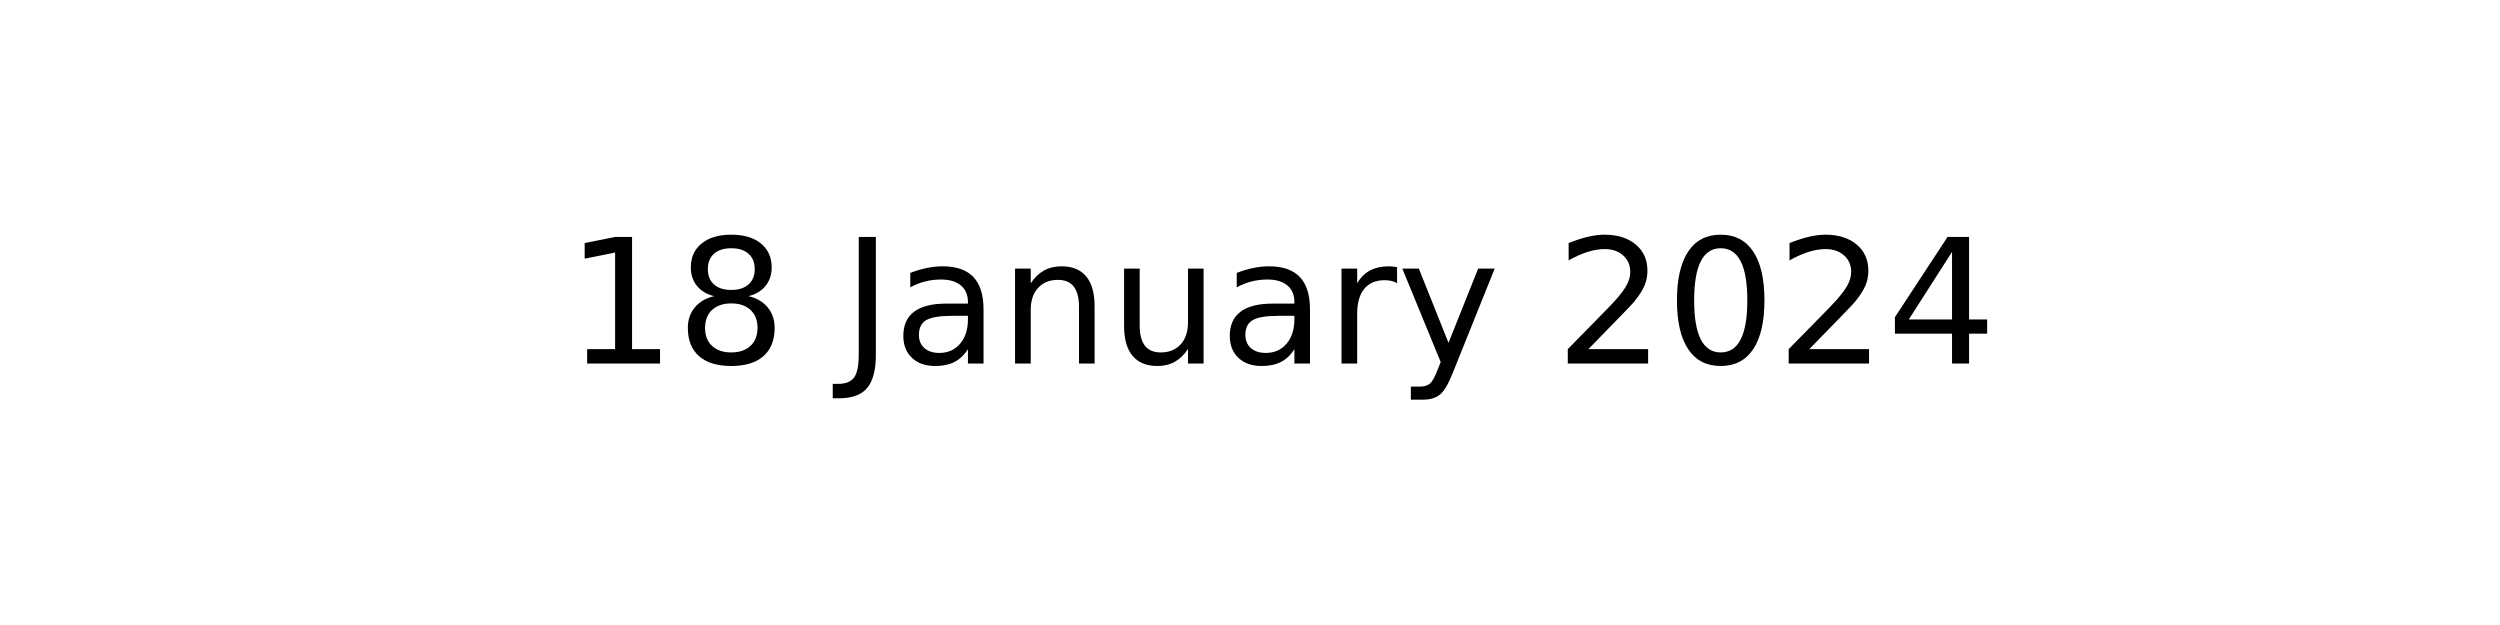
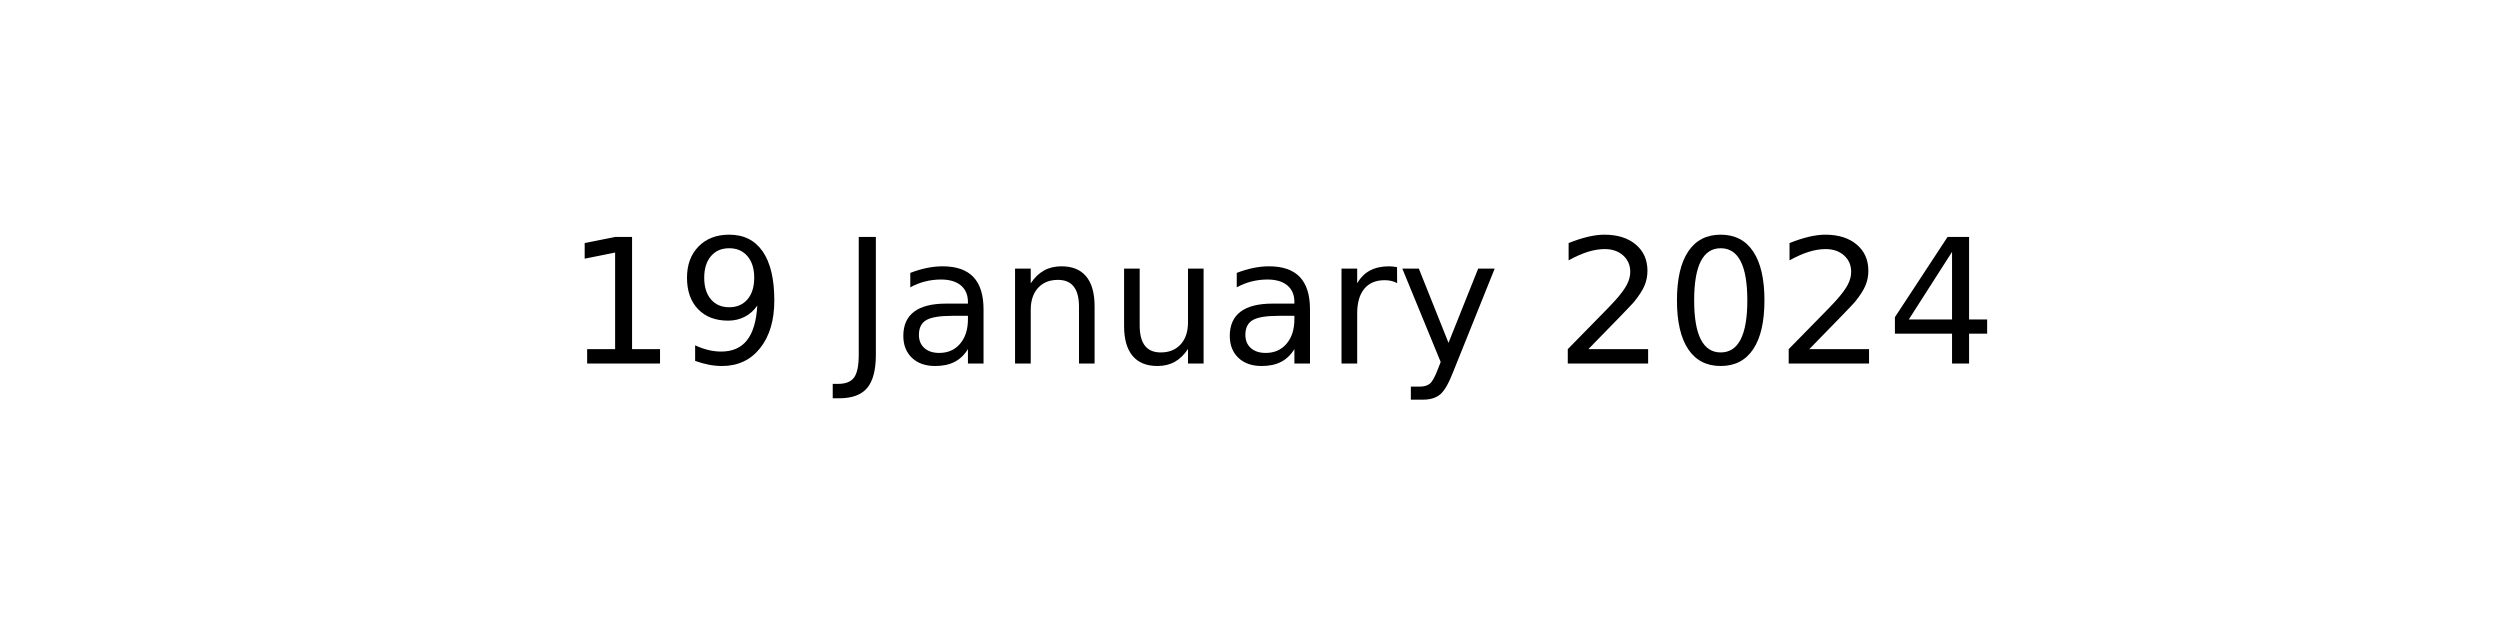
<svg xmlns="http://www.w3.org/2000/svg" xmlns:xlink="http://www.w3.org/1999/xlink" width="144pt" height="36pt" viewBox="0 0 144 36" version="1.1">
  <defs>
    <style type="text/css">*{stroke-linejoin: round; stroke-linecap: butt}</style>
  </defs>
  <g id="figure_1">
    <g id="axes_1">
      <g id="text_1">
        <g transform="translate(32.57891 20.93937) scale(0.1 -0.1)">
          <defs>
            <path id="DejaVuSans-31" d="M 794 531  L 1825 531  L 1825 4091  L 703 3866  L 703 4441  L 1819 4666  L 2450 4666  L 2450 531  L 3481 531  L 3481 0  L 794 0  L 794 531  z " transform="scale(0.015625)" />
-             <path id="DejaVuSans-38" d="M 2034 2216  Q 1584 2216 1326 1975  Q 1069 1734 1069 1313  Q 1069 891 1326 650  Q 1584 409 2034 409  Q 2484 409 2743 651  Q 3003 894 3003 1313  Q 3003 1734 2745 1975  Q 2488 2216 2034 2216  z M 1403 2484  Q 997 2584 770 2862  Q 544 3141 544 3541  Q 544 4100 942 4425  Q 1341 4750 2034 4750  Q 2731 4750 3128 4425  Q 3525 4100 3525 3541  Q 3525 3141 3298 2862  Q 3072 2584 2669 2484  Q 3125 2378 3379 2068  Q 3634 1759 3634 1313  Q 3634 634 3220 271  Q 2806 -91 2034 -91  Q 1263 -91 848 271  Q 434 634 434 1313  Q 434 1759 690 2068  Q 947 2378 1403 2484  z M 1172 3481  Q 1172 3119 1398 2916  Q 1625 2713 2034 2713  Q 2441 2713 2670 2916  Q 2900 3119 2900 3481  Q 2900 3844 2670 4047  Q 2441 4250 2034 4250  Q 1625 4250 1398 4047  Q 1172 3844 1172 3481  z " transform="scale(0.015625)" />
+             <path id="DejaVuSans-39" d="M 703 97  L 703 672  Q 941 559 1184 500  Q 1428 441 1663 441  Q 2288 441 2617 861  Q 2947 1281 2994 2138  Q 2813 1869 2534 1725  Q 2256 1581 1919 1581  Q 1219 1581 811 2004  Q 403 2428 403 3163  Q 403 3881 828 4315  Q 1253 4750 1959 4750  Q 2769 4750 3195 4129  Q 3622 3509 3622 2328  Q 3622 1225 3098 567  Q 2575 -91 1691 -91  Q 1453 -91 1209 -44  Q 966 3 703 97  z M 1959 2075  Q 2384 2075 2632 2365  Q 2881 2656 2881 3163  Q 2881 3666 2632 3958  Q 2384 4250 1959 4250  Q 1534 4250 1286 3958  Q 1038 3666 1038 3163  Q 1038 2656 1286 2365  Q 1534 2075 1959 2075  z " transform="scale(0.015625)" />
            <path id="DejaVuSans-20" transform="scale(0.015625)" />
            <path id="DejaVuSans-4a" d="M 628 4666  L 1259 4666  L 1259 325  Q 1259 -519 939 -900  Q 619 -1281 -91 -1281  L -331 -1281  L -331 -750  L -134 -750  Q 284 -750 456 -515  Q 628 -281 628 325  L 628 4666  z " transform="scale(0.015625)" />
            <path id="DejaVuSans-61" d="M 2194 1759  Q 1497 1759 1228 1600  Q 959 1441 959 1056  Q 959 750 1161 570  Q 1363 391 1709 391  Q 2188 391 2477 730  Q 2766 1069 2766 1631  L 2766 1759  L 2194 1759  z M 3341 1997  L 3341 0  L 2766 0  L 2766 531  Q 2569 213 2275 61  Q 1981 -91 1556 -91  Q 1019 -91 701 211  Q 384 513 384 1019  Q 384 1609 779 1909  Q 1175 2209 1959 2209  L 2766 2209  L 2766 2266  Q 2766 2663 2505 2880  Q 2244 3097 1772 3097  Q 1472 3097 1187 3025  Q 903 2953 641 2809  L 641 3341  Q 956 3463 1253 3523  Q 1550 3584 1831 3584  Q 2591 3584 2966 3190  Q 3341 2797 3341 1997  z " transform="scale(0.015625)" />
            <path id="DejaVuSans-6e" d="M 3513 2113  L 3513 0  L 2938 0  L 2938 2094  Q 2938 2591 2744 2837  Q 2550 3084 2163 3084  Q 1697 3084 1428 2787  Q 1159 2491 1159 1978  L 1159 0  L 581 0  L 581 3500  L 1159 3500  L 1159 2956  Q 1366 3272 1645 3428  Q 1925 3584 2291 3584  Q 2894 3584 3203 3211  Q 3513 2838 3513 2113  z " transform="scale(0.015625)" />
            <path id="DejaVuSans-75" d="M 544 1381  L 544 3500  L 1119 3500  L 1119 1403  Q 1119 906 1312 657  Q 1506 409 1894 409  Q 2359 409 2629 706  Q 2900 1003 2900 1516  L 2900 3500  L 3475 3500  L 3475 0  L 2900 0  L 2900 538  Q 2691 219 2414 64  Q 2138 -91 1772 -91  Q 1169 -91 856 284  Q 544 659 544 1381  z M 1991 3584  L 1991 3584  z " transform="scale(0.015625)" />
            <path id="DejaVuSans-72" d="M 2631 2963  Q 2534 3019 2420 3045  Q 2306 3072 2169 3072  Q 1681 3072 1420 2755  Q 1159 2438 1159 1844  L 1159 0  L 581 0  L 581 3500  L 1159 3500  L 1159 2956  Q 1341 3275 1631 3429  Q 1922 3584 2338 3584  Q 2397 3584 2469 3576  Q 2541 3569 2628 3553  L 2631 2963  z " transform="scale(0.015625)" />
            <path id="DejaVuSans-79" d="M 2059 -325  Q 1816 -950 1584 -1140  Q 1353 -1331 966 -1331  L 506 -1331  L 506 -850  L 844 -850  Q 1081 -850 1212 -737  Q 1344 -625 1503 -206  L 1606 56  L 191 3500  L 800 3500  L 1894 763  L 2988 3500  L 3597 3500  L 2059 -325  z " transform="scale(0.015625)" />
            <path id="DejaVuSans-32" d="M 1228 531  L 3431 531  L 3431 0  L 469 0  L 469 531  Q 828 903 1448 1529  Q 2069 2156 2228 2338  Q 2531 2678 2651 2914  Q 2772 3150 2772 3378  Q 2772 3750 2511 3984  Q 2250 4219 1831 4219  Q 1534 4219 1204 4116  Q 875 4013 500 3803  L 500 4441  Q 881 4594 1212 4672  Q 1544 4750 1819 4750  Q 2544 4750 2975 4387  Q 3406 4025 3406 3419  Q 3406 3131 3298 2873  Q 3191 2616 2906 2266  Q 2828 2175 2409 1742  Q 1991 1309 1228 531  z " transform="scale(0.015625)" />
            <path id="DejaVuSans-30" d="M 2034 4250  Q 1547 4250 1301 3770  Q 1056 3291 1056 2328  Q 1056 1369 1301 889  Q 1547 409 2034 409  Q 2525 409 2770 889  Q 3016 1369 3016 2328  Q 3016 3291 2770 3770  Q 2525 4250 2034 4250  z M 2034 4750  Q 2819 4750 3233 4129  Q 3647 3509 3647 2328  Q 3647 1150 3233 529  Q 2819 -91 2034 -91  Q 1250 -91 836 529  Q 422 1150 422 2328  Q 422 3509 836 4129  Q 1250 4750 2034 4750  z " transform="scale(0.015625)" />
            <path id="DejaVuSans-34" d="M 2419 4116  L 825 1625  L 2419 1625  L 2419 4116  z M 2253 4666  L 3047 4666  L 3047 1625  L 3713 1625  L 3713 1100  L 3047 1100  L 3047 0  L 2419 0  L 2419 1100  L 313 1100  L 313 1709  L 2253 4666  z " transform="scale(0.015625)" />
          </defs>
          <use xlink:href="#DejaVuSans-31" />
-           <use xlink:href="#DejaVuSans-38" x="63.623" />
+           <use xlink:href="#DejaVuSans-39" x="63.623" />
          <use xlink:href="#DejaVuSans-20" x="127.246" />
          <use xlink:href="#DejaVuSans-4a" x="159.033" />
          <use xlink:href="#DejaVuSans-61" x="188.525" />
          <use xlink:href="#DejaVuSans-6e" x="249.805" />
          <use xlink:href="#DejaVuSans-75" x="313.184" />
          <use xlink:href="#DejaVuSans-61" x="376.562" />
          <use xlink:href="#DejaVuSans-72" x="437.842" />
          <use xlink:href="#DejaVuSans-79" x="478.955" />
          <use xlink:href="#DejaVuSans-20" x="538.135" />
          <use xlink:href="#DejaVuSans-32" x="569.922" />
          <use xlink:href="#DejaVuSans-30" x="633.545" />
          <use xlink:href="#DejaVuSans-32" x="697.168" />
          <use xlink:href="#DejaVuSans-34" x="760.791" />
        </g>
      </g>
    </g>
  </g>
</svg>
